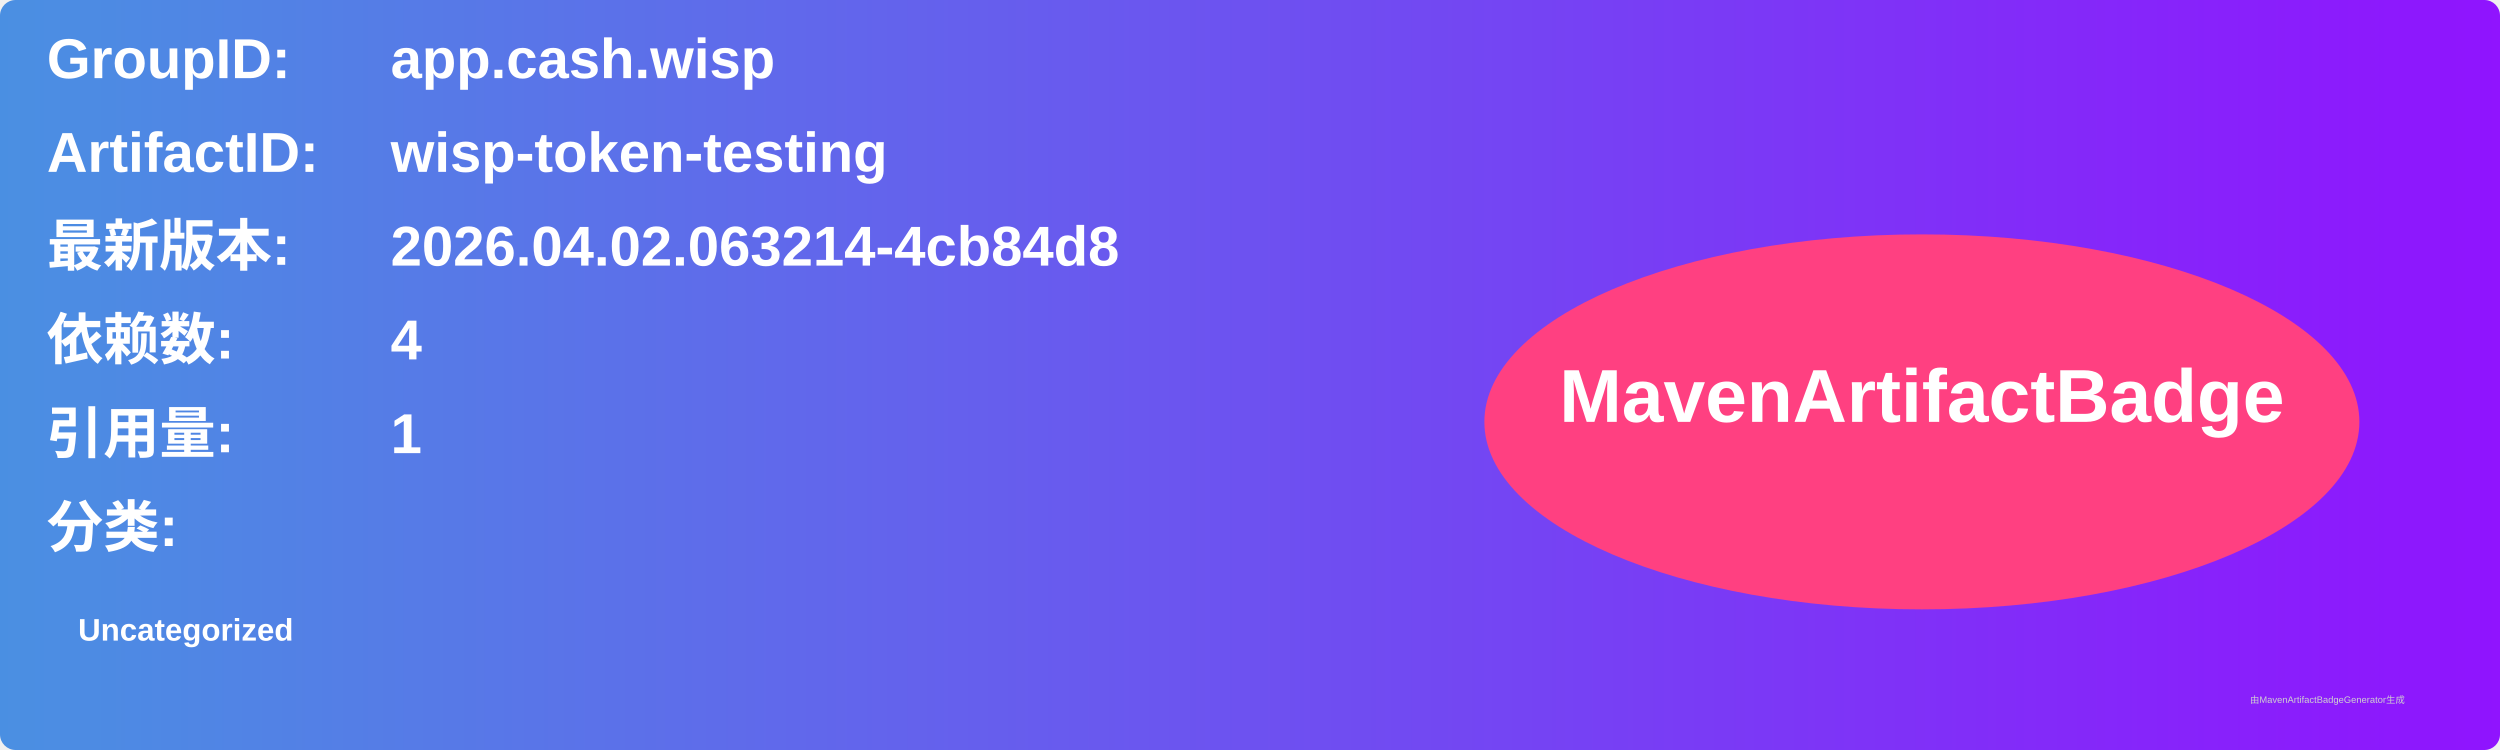
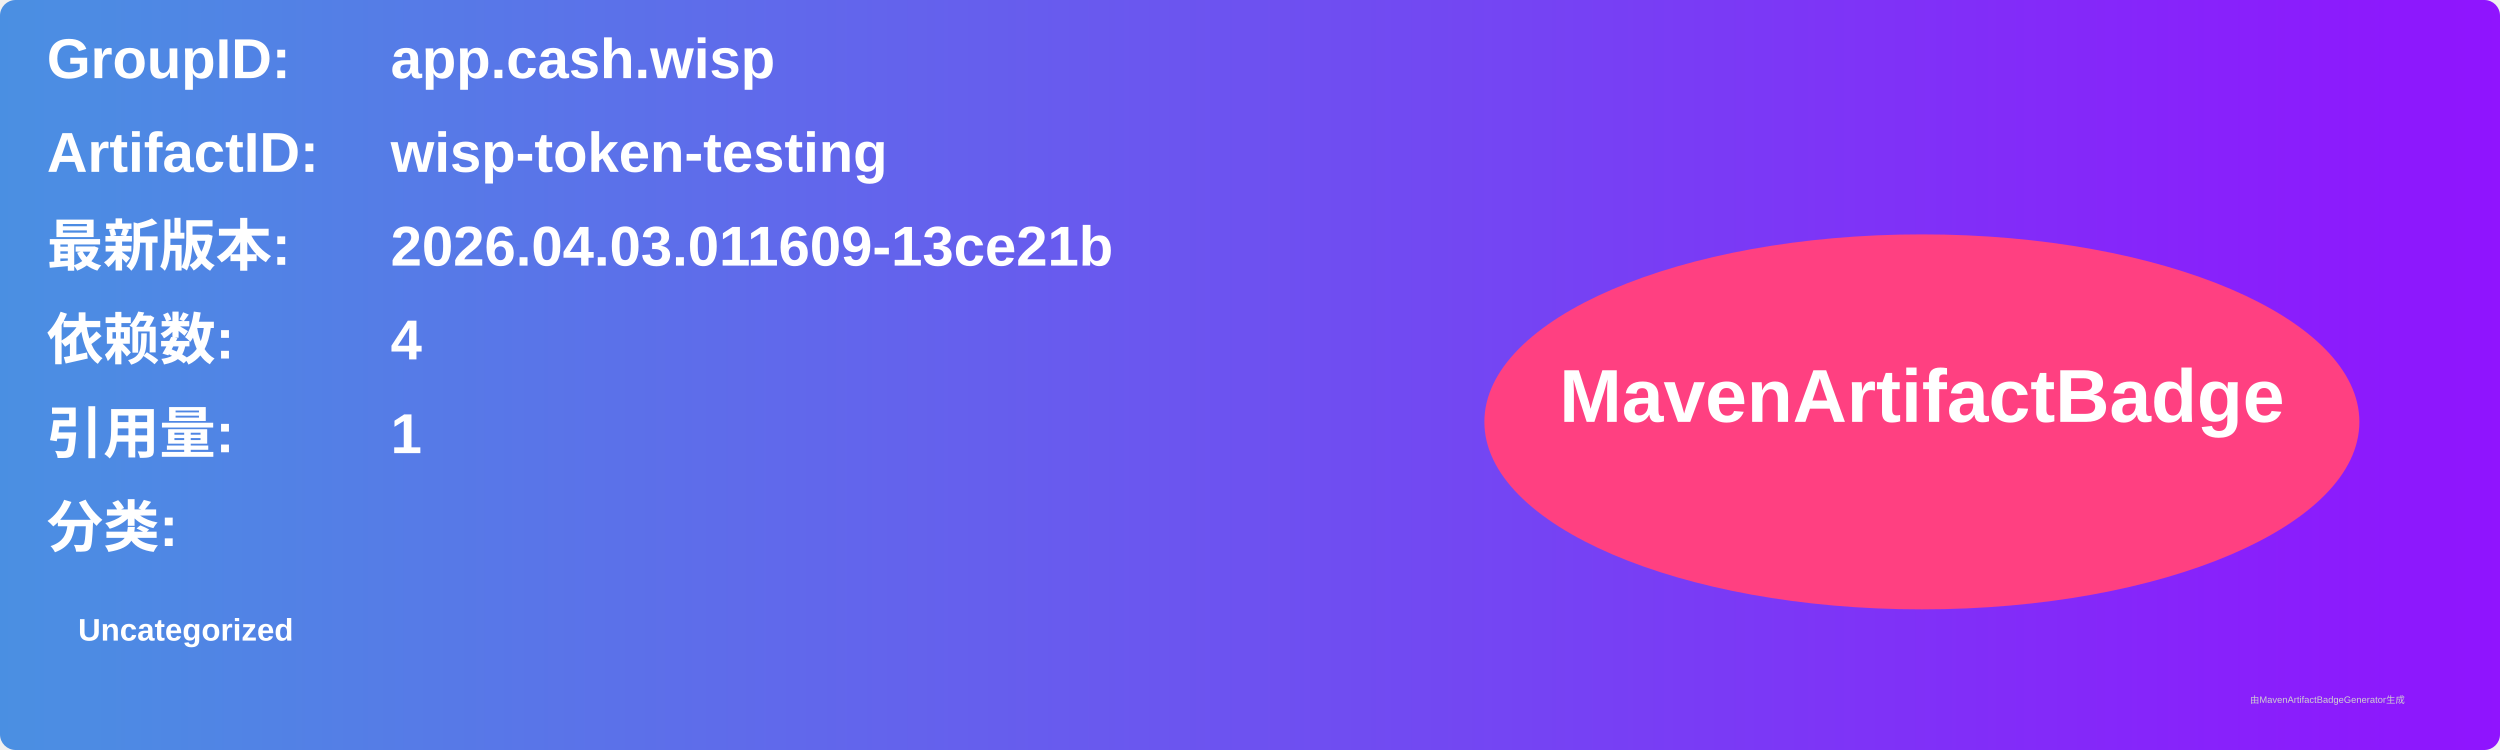
<svg xmlns="http://www.w3.org/2000/svg" width="800" height="240" viewBox="0 0 800 240">
  <linearGradient id="grad" x1="0%" y1="0%" x2="100%" y2="0%">
    <stop offset="0%" stop-color="#4a90e2" />
    <stop offset="100%" stop-color="#9013fe" />
  </linearGradient>
  <rect width="100%" height="100%" rx="5" ry="5" fill="url(#grad)" />
  <g transform="translate(15, 15)">
    <text x="0" y="10" font-family="Arial" font-size="18" fill="white" font-weight="bold" width="260">GroupID:</text>
    <text x="110" y="10" font-family="Arial" font-size="18" fill="white" font-weight="bold" width="460">app.cash.wisp</text>
    <text x="0" y="40" font-family="Arial" font-size="18" fill="white" font-weight="bold" width="260">ArtifactID:</text>
    <text x="110" y="40" font-family="Arial" font-size="18" fill="white" font-weight="bold" width="460">wisp-token-testing</text>
    <text x="0" y="70" font-family="Arial" font-size="18" fill="white" font-weight="bold">最新版本:</text>
    <text x="110" y="70" font-family="Arial" font-size="18" fill="white" font-weight="bold">
-       <tspan font-weight="bold">2026.04.02.063214-4cb84d8</tspan>
+       <tspan font-weight="bold">2026.04.03.011609-13ce21b</tspan>
    </text>
    <text x="0" y="100" font-family="Arial" font-size="18" fill="white" font-weight="bold">依赖数: </text>
    <text x="110" y="100" font-family="Arial" font-size="18" fill="white">
      <tspan font-weight="bold">4</tspan>
    </text>
    <text x="0" y="130" font-family="Arial" font-size="18" fill="white" font-weight="bold">引用量: </text>
    <text x="110" y="130" font-family="Arial" font-size="18" fill="white">
      <tspan font-weight="bold">1</tspan>
    </text>
    <text x="0" y="160" font-family="Arial" font-size="18" fill="white" font-weight="bold">分类:</text>
    <text x="10" y="190" font-family="Arial" font-size="10" fill="white">
      <tspan font-weight="bold">Uncategorized</tspan>
    </text>
    <ellipse cx="600" cy="120" rx="140" ry="60" fill="#ff4081" />
    <text x="600" y="120" text-anchor="middle" font-family="Arial" font-size="24" fill="white" font-weight="bold">MavenArtifactBadge</text>
  </g>
  <text x="720" y="225" font-family="Arial" font-size="3" fill="#d0d0d0">由MavenArtifactBadgeGenerator生成</text>
</svg>
